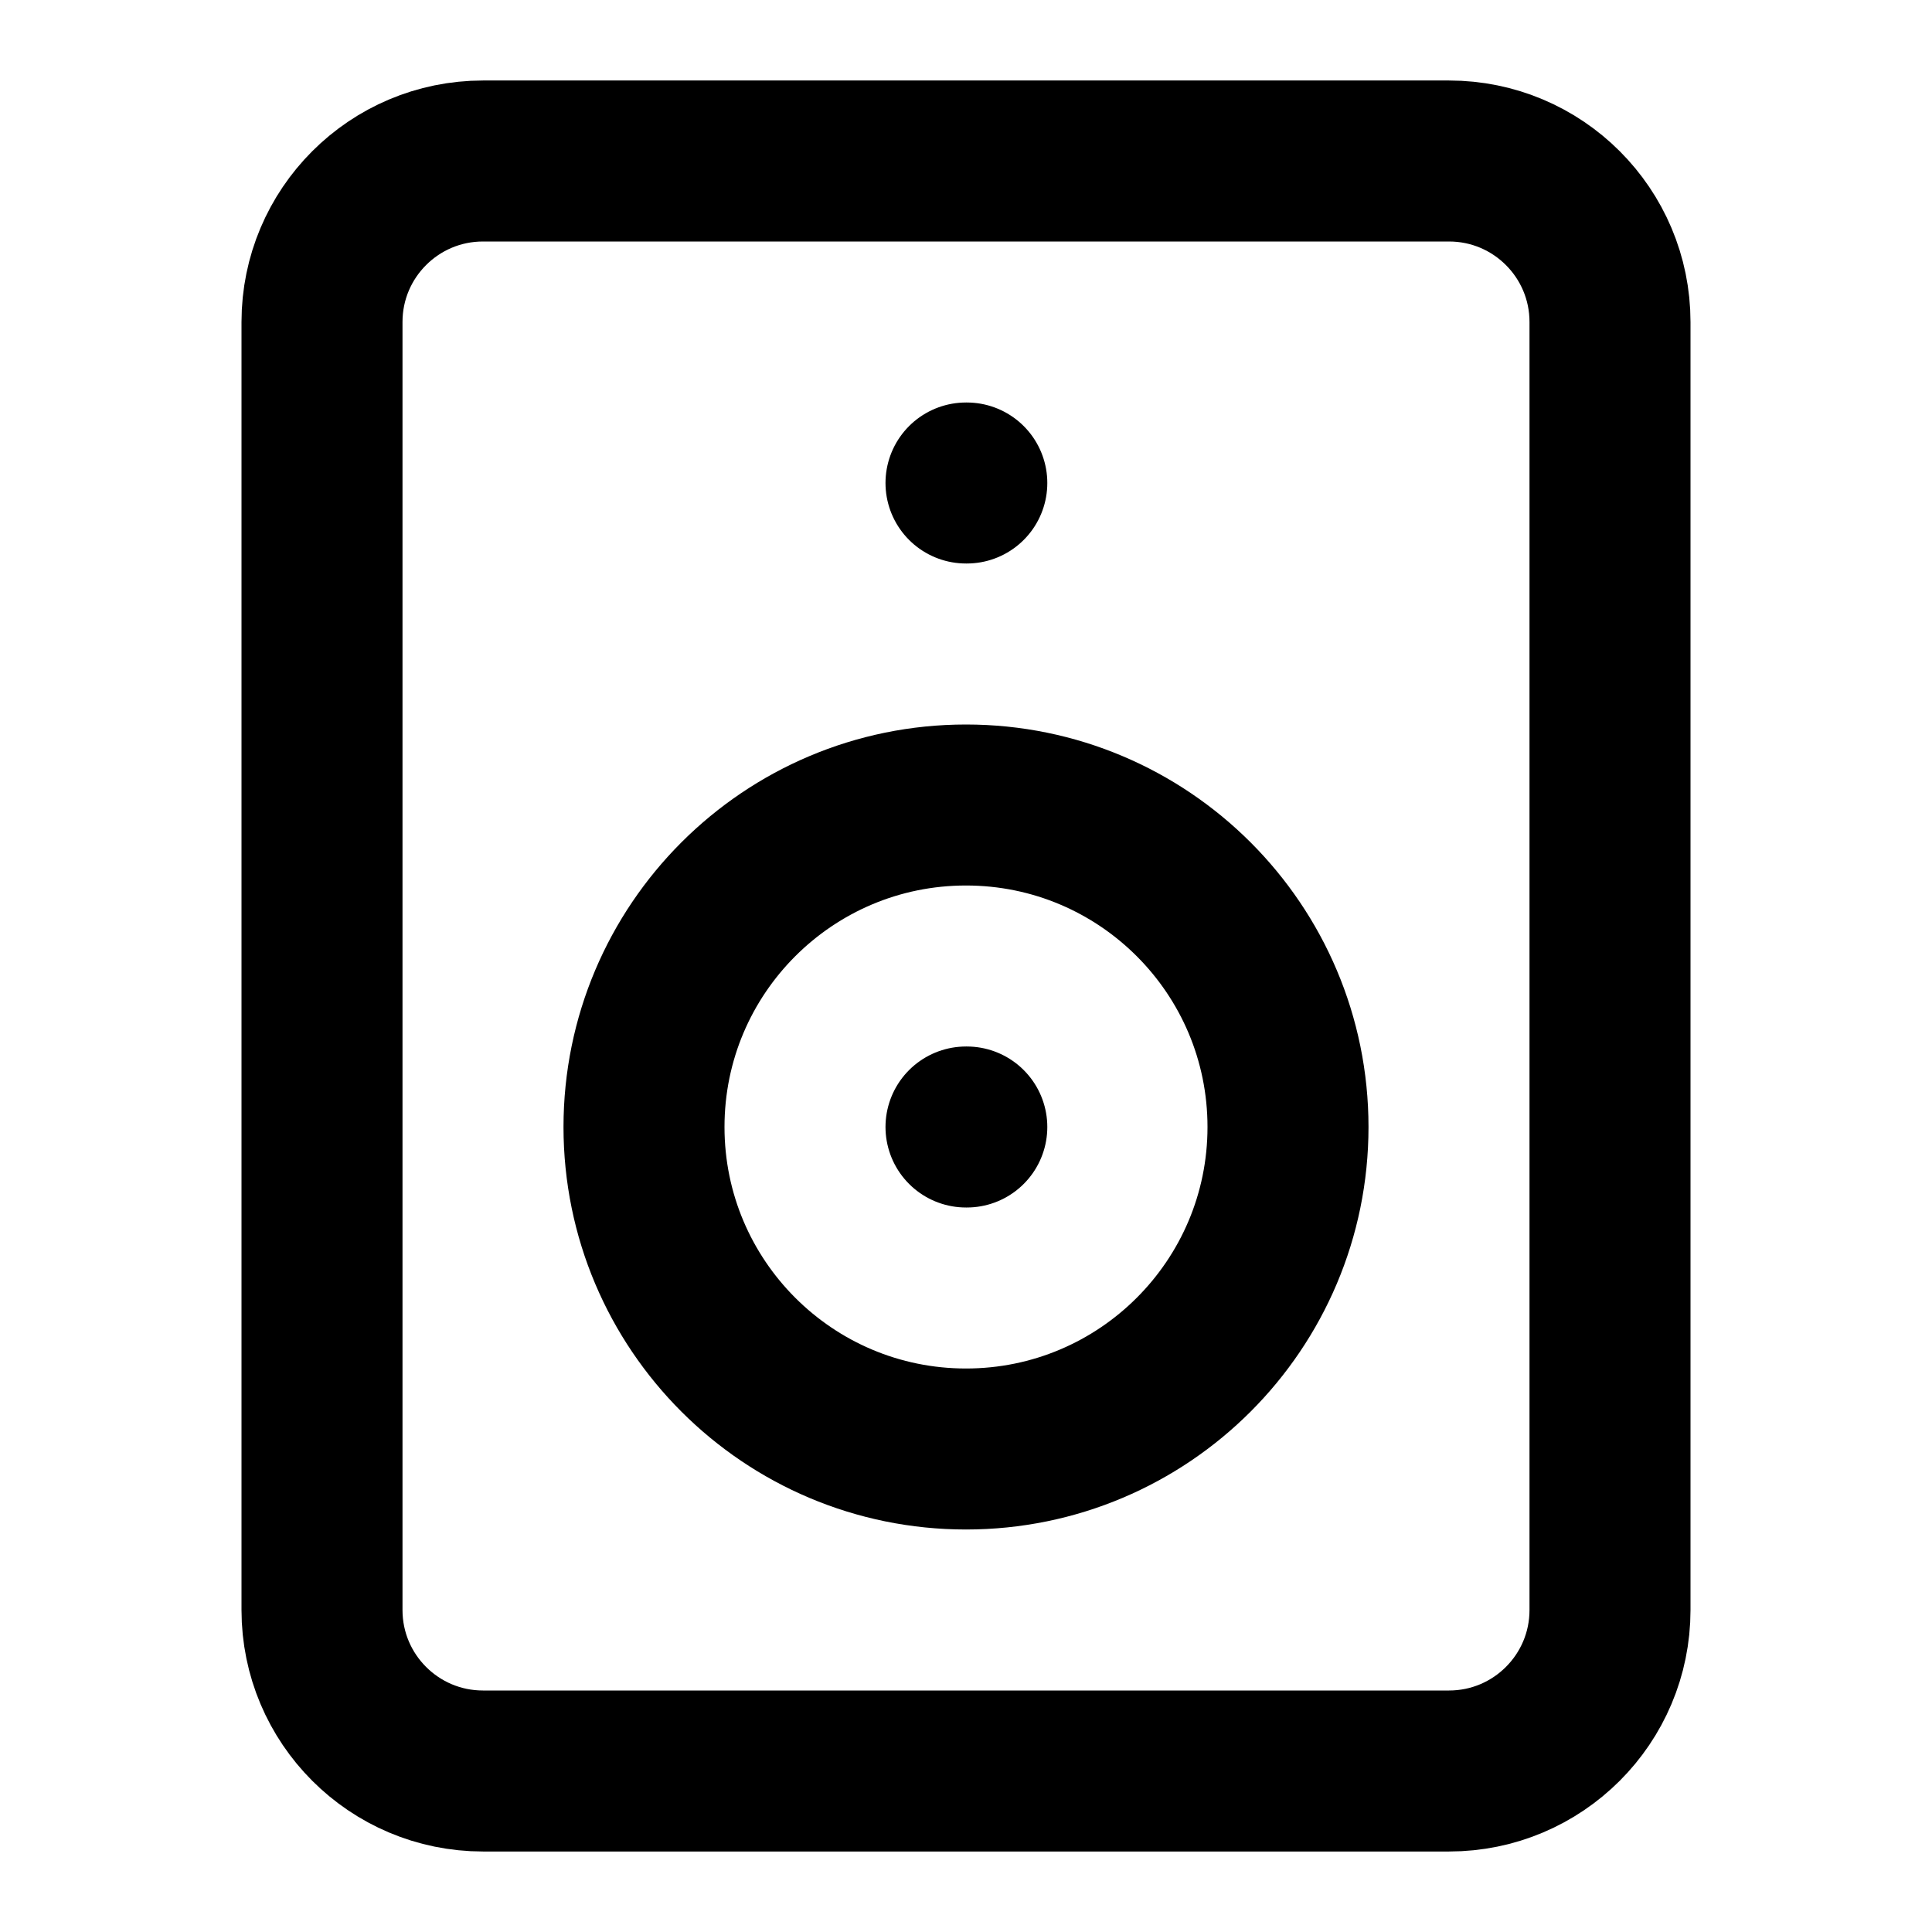
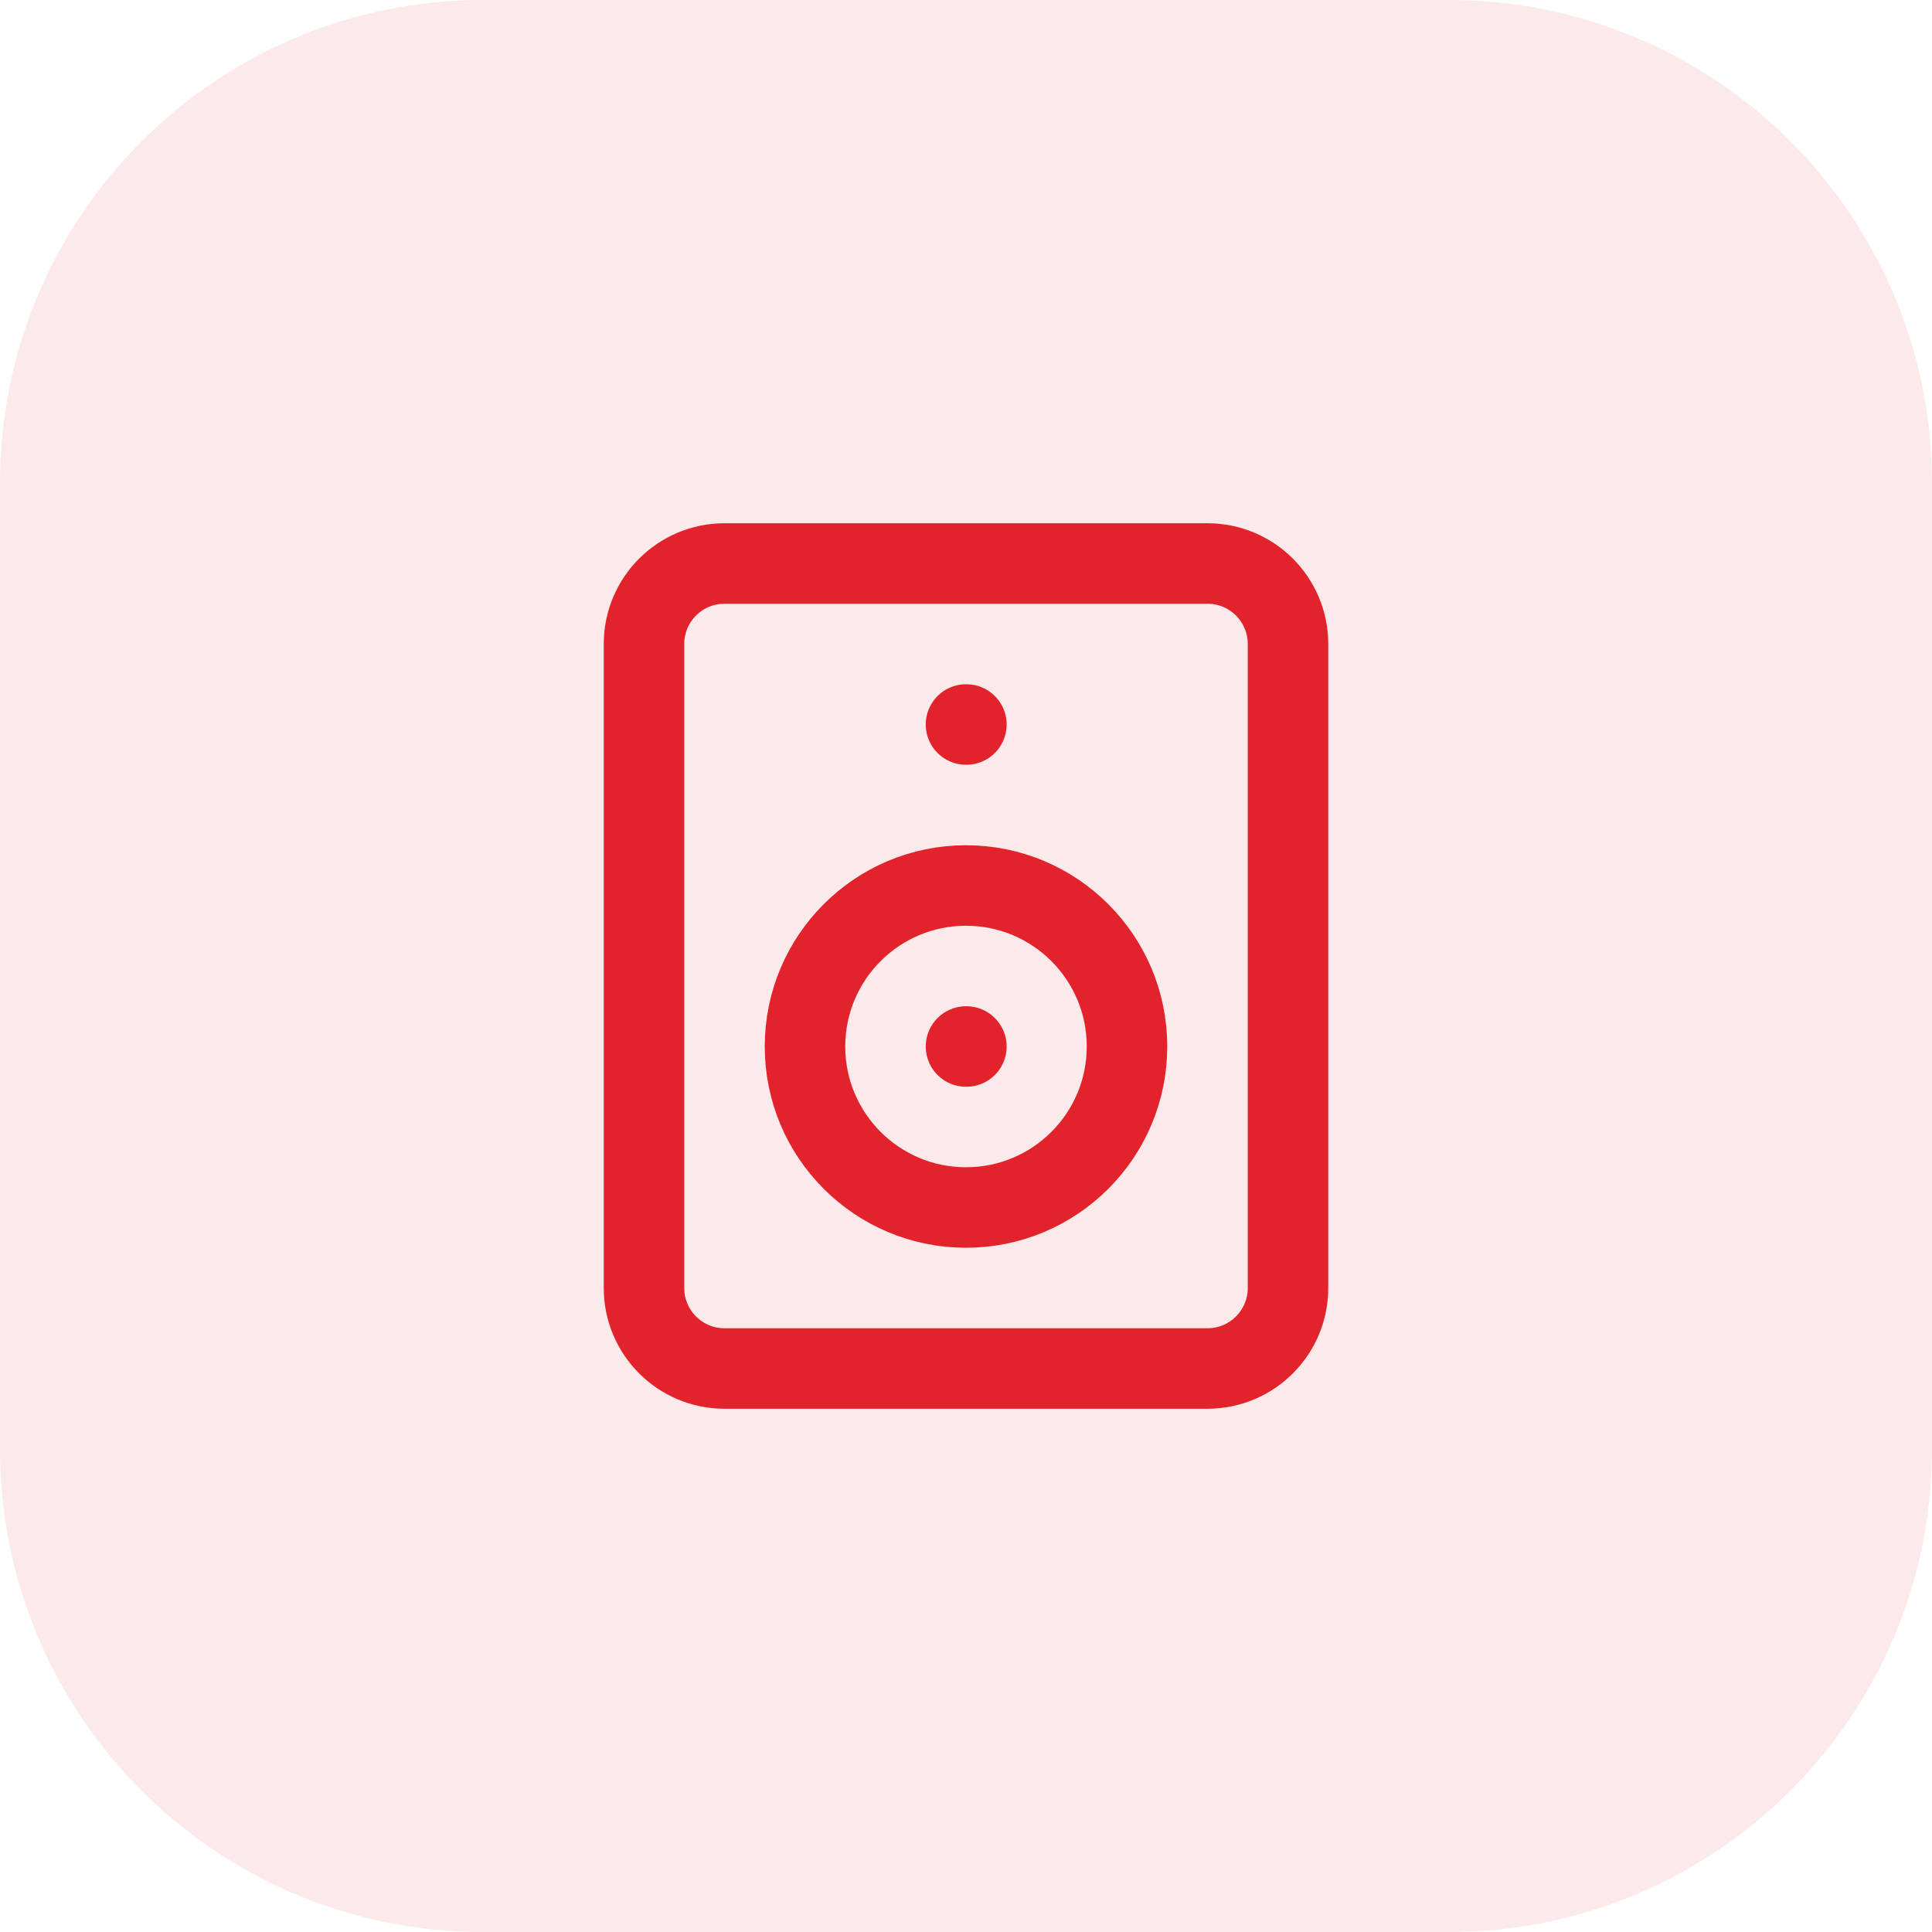
- <svg xmlns="http://www.w3.org/2000/svg" width="24" height="24" viewBox="0 0 24 24" fill="none" stroke="currentColor" stroke-width="2" stroke-linecap="round" stroke-linejoin="round">
-   <rect width="16" height="20" x="4" y="2" rx="2" />
-   <path d="M12 6h.01" />
-   <circle cx="12" cy="14" r="4" />
-   <path d="M12 14h.01" />
+ <svg xmlns="http://www.w3.org/2000/svg" width="48" height="48" viewBox="0 0 48 48" fill="none">
+   <rect width="48" height="48" rx="12" fill="#E3232C" fill-opacity="0.1" />
+   <g transform="translate(12 12)" stroke="#E3232C" stroke-width="2" stroke-linecap="round" stroke-linejoin="round" fill="none">
+     <rect width="16" height="20" x="4" y="2" rx="2" />
+     <path d="M12 6h.01" />
+     <circle cx="12" cy="14" r="4" />
+     <path d="M12 14h.01" />
+   </g>
</svg>
